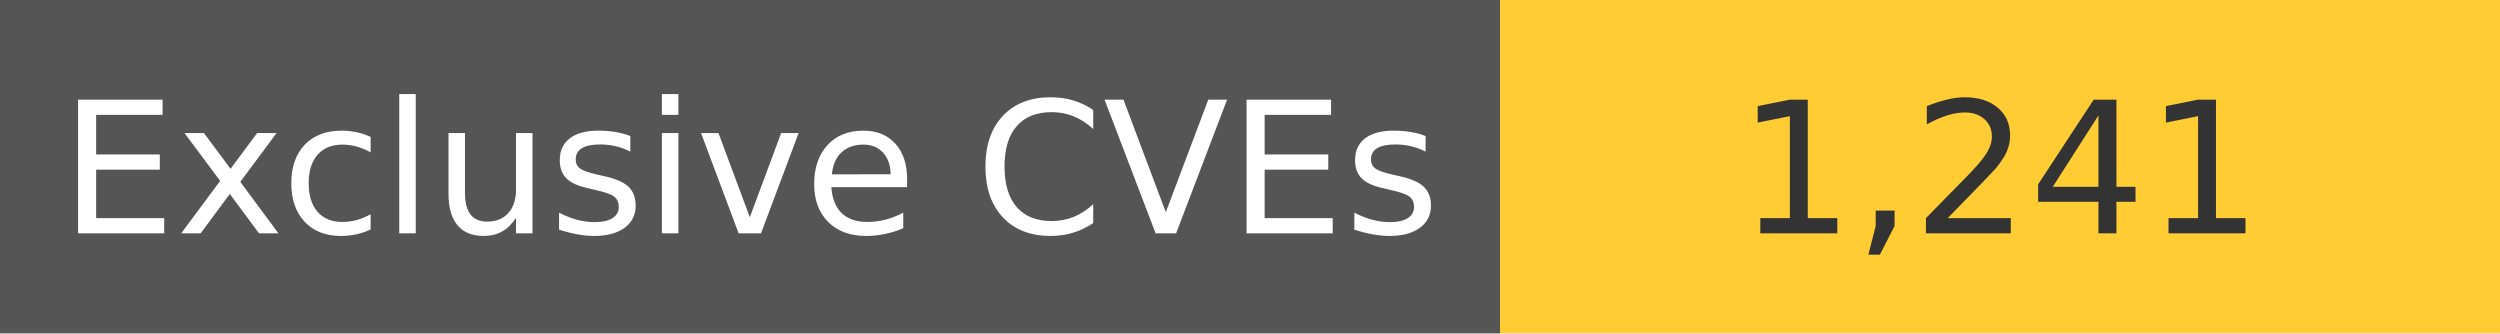
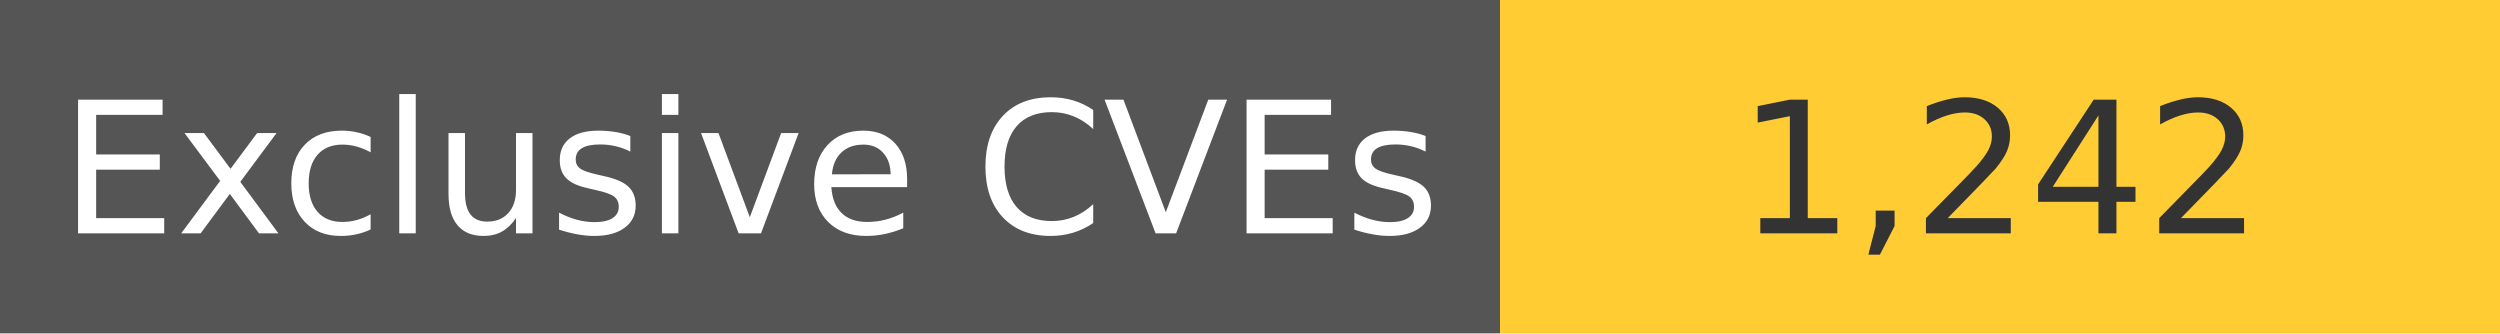
<svg xmlns="http://www.w3.org/2000/svg" width="150" height="20" role="img">
  <linearGradient id="s" x2="0" y2="100%">
    <stop offset="0" stop-color="#bbb" stop-opacity=".1" />
    <stop offset="1" stop-opacity=".1" />
  </linearGradient>
  <g>
    <rect width="90" height="20" fill="#555" />
    <rect x="90" width="267" height="20" fill="#ffcc33" />
  </g>
  <g fill="#fff" text-anchor="middle" font-family="Verdana,Geneva,DejaVu Sans,sans-serif" text-rendering="geometricPrecision" font-size="110">
    <text x="450" y="140" transform="scale(.1)" fill="#fff">
            Exclusive CVEs
        </text>
    <text x="1200" y="140" transform="scale(.1)" fill="#333">
-             1,241
+             1,242
        </text>
  </g>
</svg>
